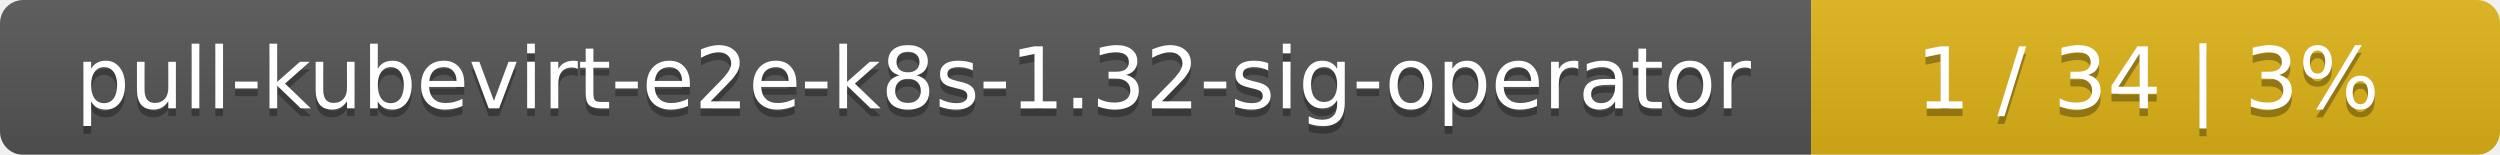
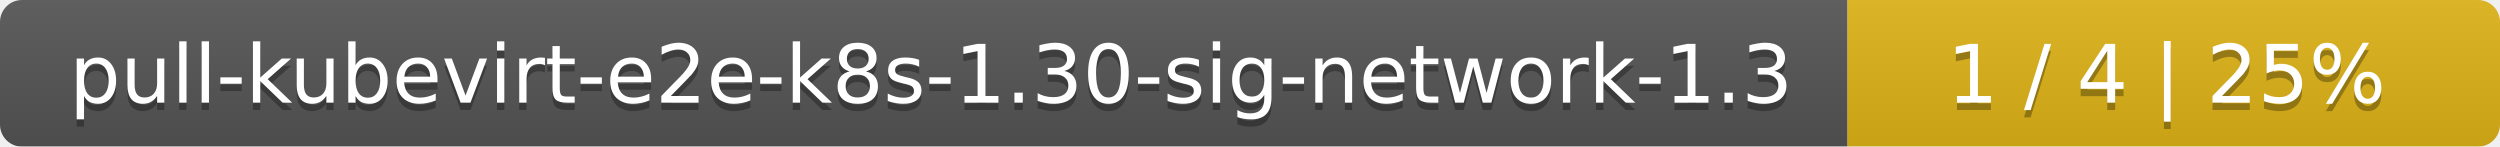
- <svg xmlns="http://www.w3.org/2000/svg" width="323" height="20">
+ <svg xmlns="http://www.w3.org/2000/svg" width="341" height="20">
  <linearGradient id="smooth" x2="0" y2="100%">
    <stop offset="0" stop-color="#bbb" stop-opacity=".1" />
    <stop offset="1" stop-opacity=".1" />
  </linearGradient>
  <mask id="round">
-     <rect width="323" height="20" rx="3" fill="#fff" />
+     <rect width="341" height="20" rx="3" fill="#fff" />
  </mask>
  <g mask="url(#round)">
-     <rect width="234" height="20" fill="#555" />
-     <rect x="234" width="89" height="20" fill="#dfb317" />
-     <rect width="323" height="20" fill="url(#smooth)" />
+     <rect width="252" height="20" fill="#555" />
+     <rect x="252" width="89" height="20" fill="#dfb317" />
+     <rect width="341" height="20" fill="url(#smooth)" />
  </g>
  <g fill="#fff" text-anchor="middle" font-family="DejaVu Sans,Verdana,Geneva,sans-serif" font-size="11">
-     <text x="118" y="15" fill="#010101" fill-opacity=".3">pull-kubevirt-e2e-k8s-1.32-sig-operator</text>
-     <text x="118" y="14">pull-kubevirt-e2e-k8s-1.32-sig-operator</text>
-     <text x="277.5" y="15" fill="#010101" fill-opacity=".3">1 / 34    |    3%</text>
-     <text x="277.5" y="14">1 / 34    |    3%</text>
+     <text x="127" y="15" fill="#010101" fill-opacity=".3">pull-kubevirt-e2e-k8s-1.30-sig-network-1.3</text>
+     <text x="127" y="14">pull-kubevirt-e2e-k8s-1.30-sig-network-1.3</text>
+     <text x="295.5" y="15" fill="#010101" fill-opacity=".3">1 / 4    |    25%</text>
+     <text x="295.5" y="14">1 / 4    |    25%</text>
  </g>
</svg>
